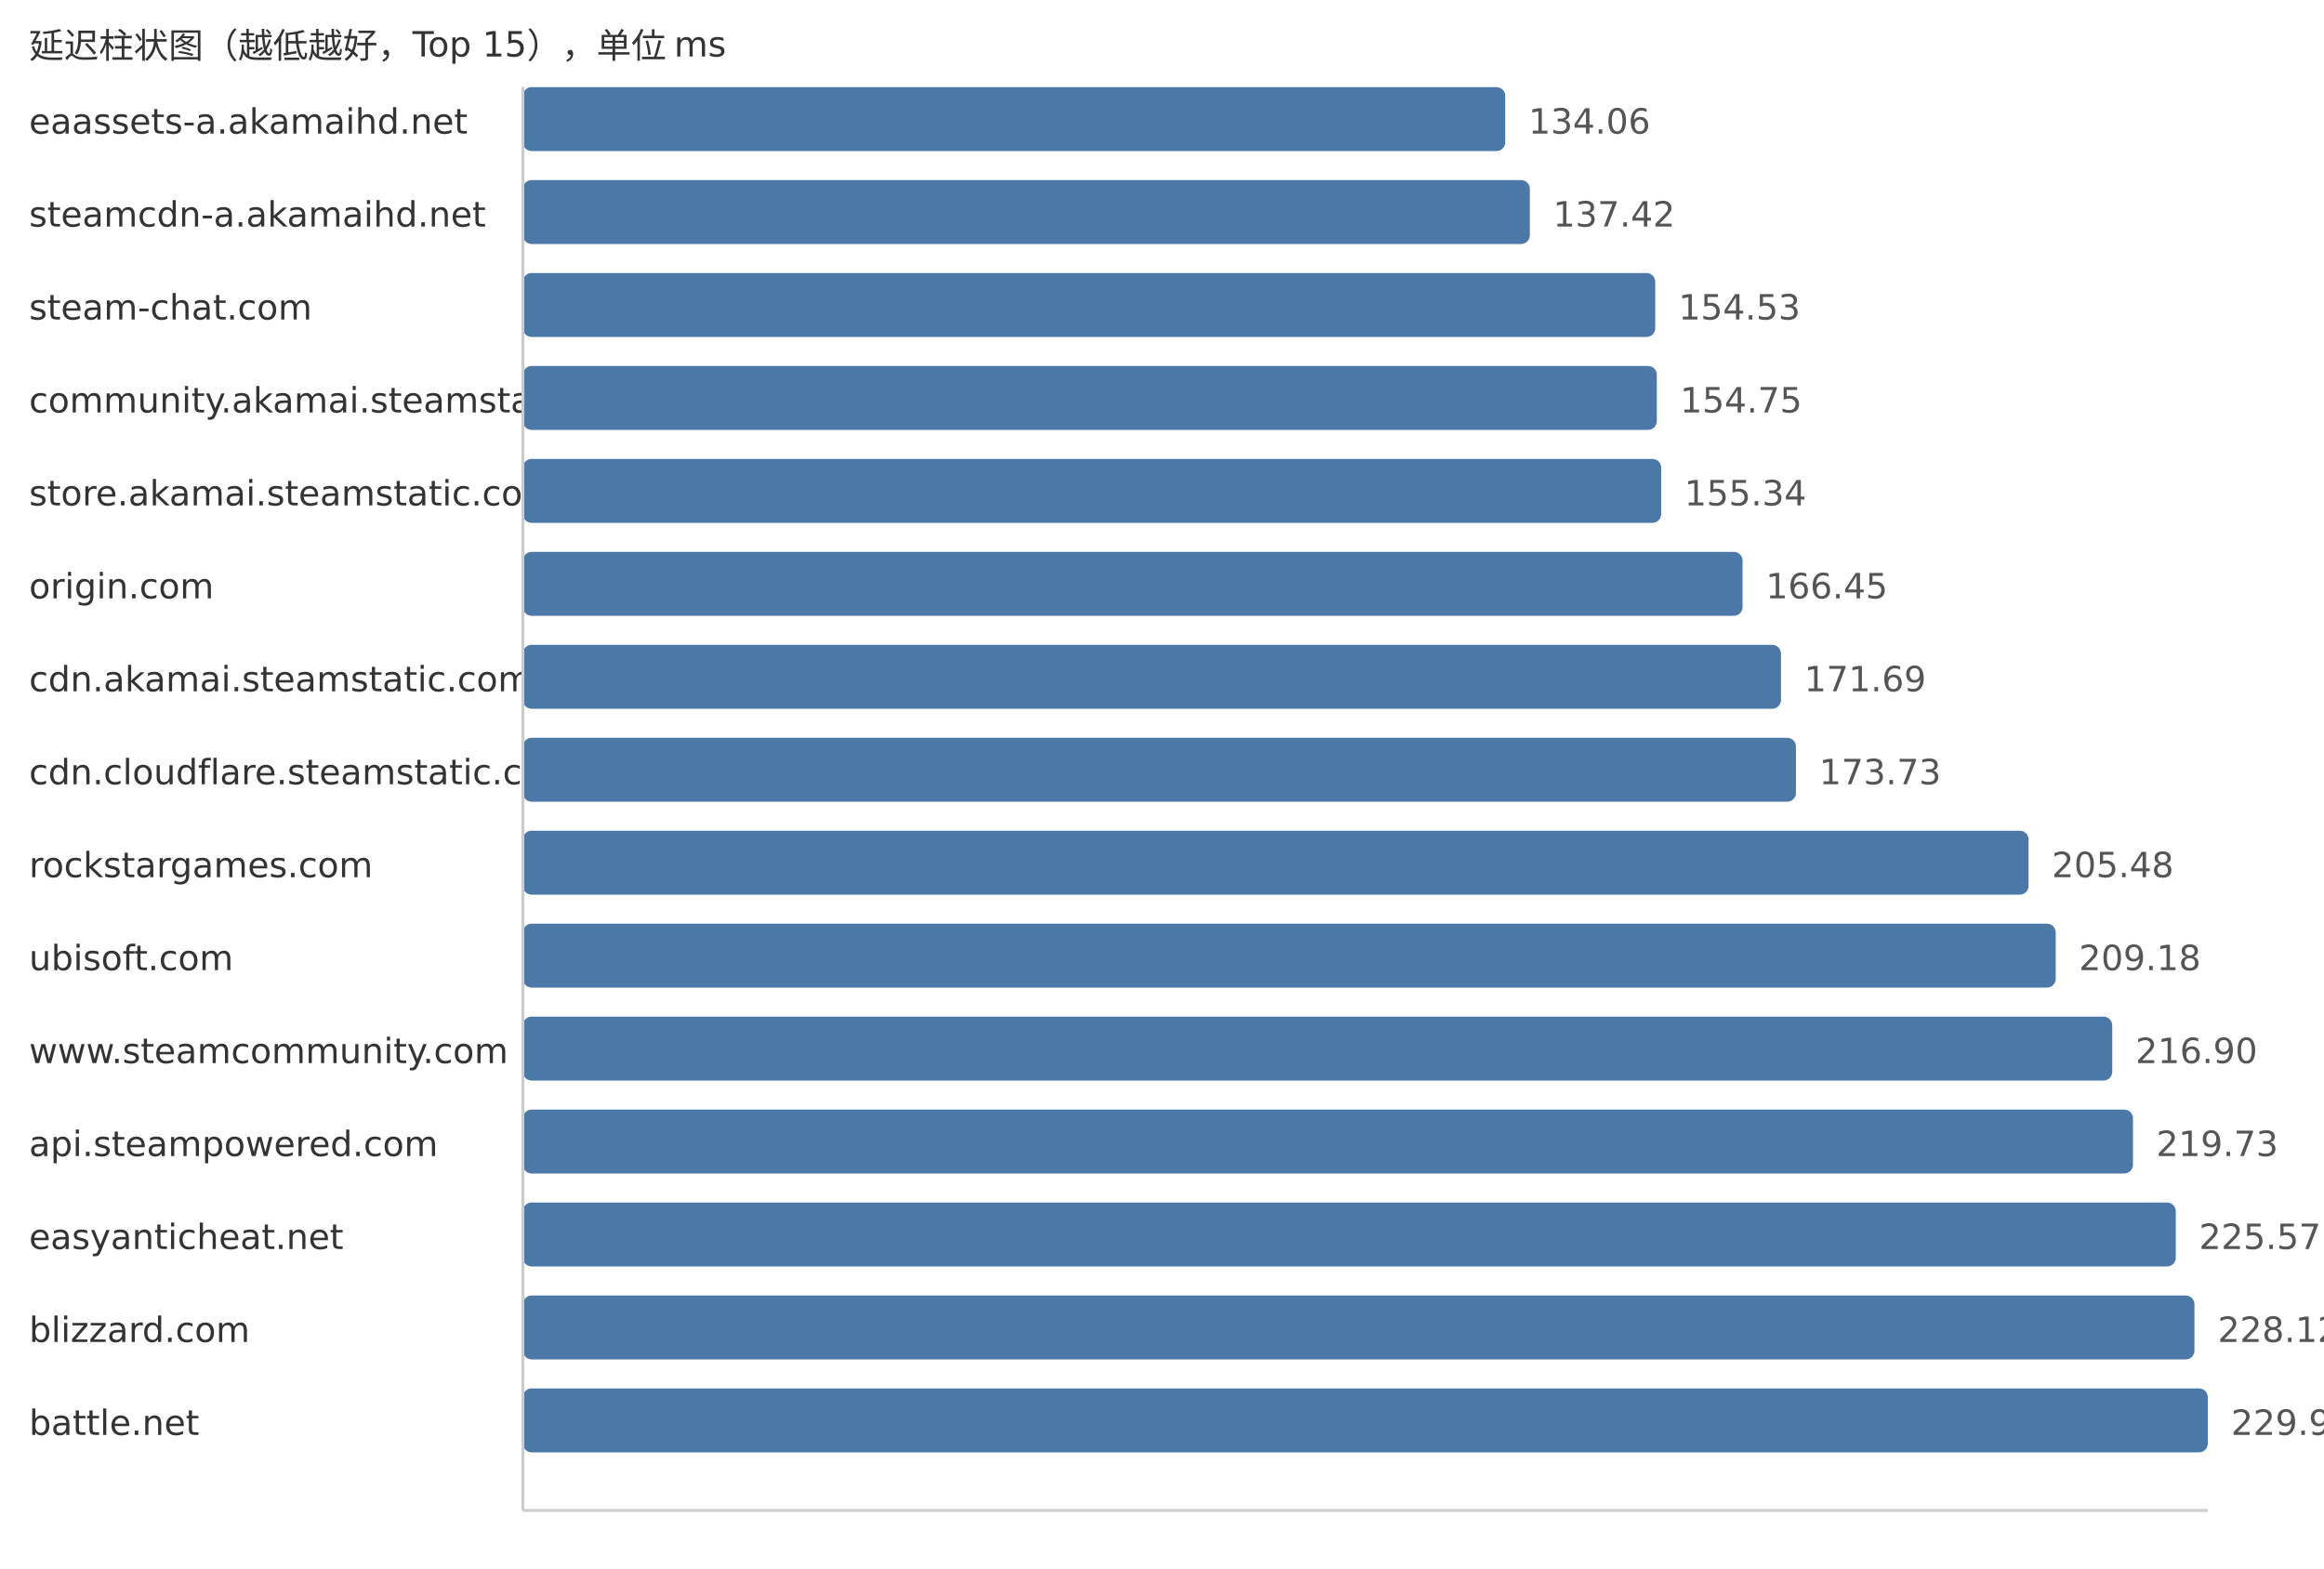
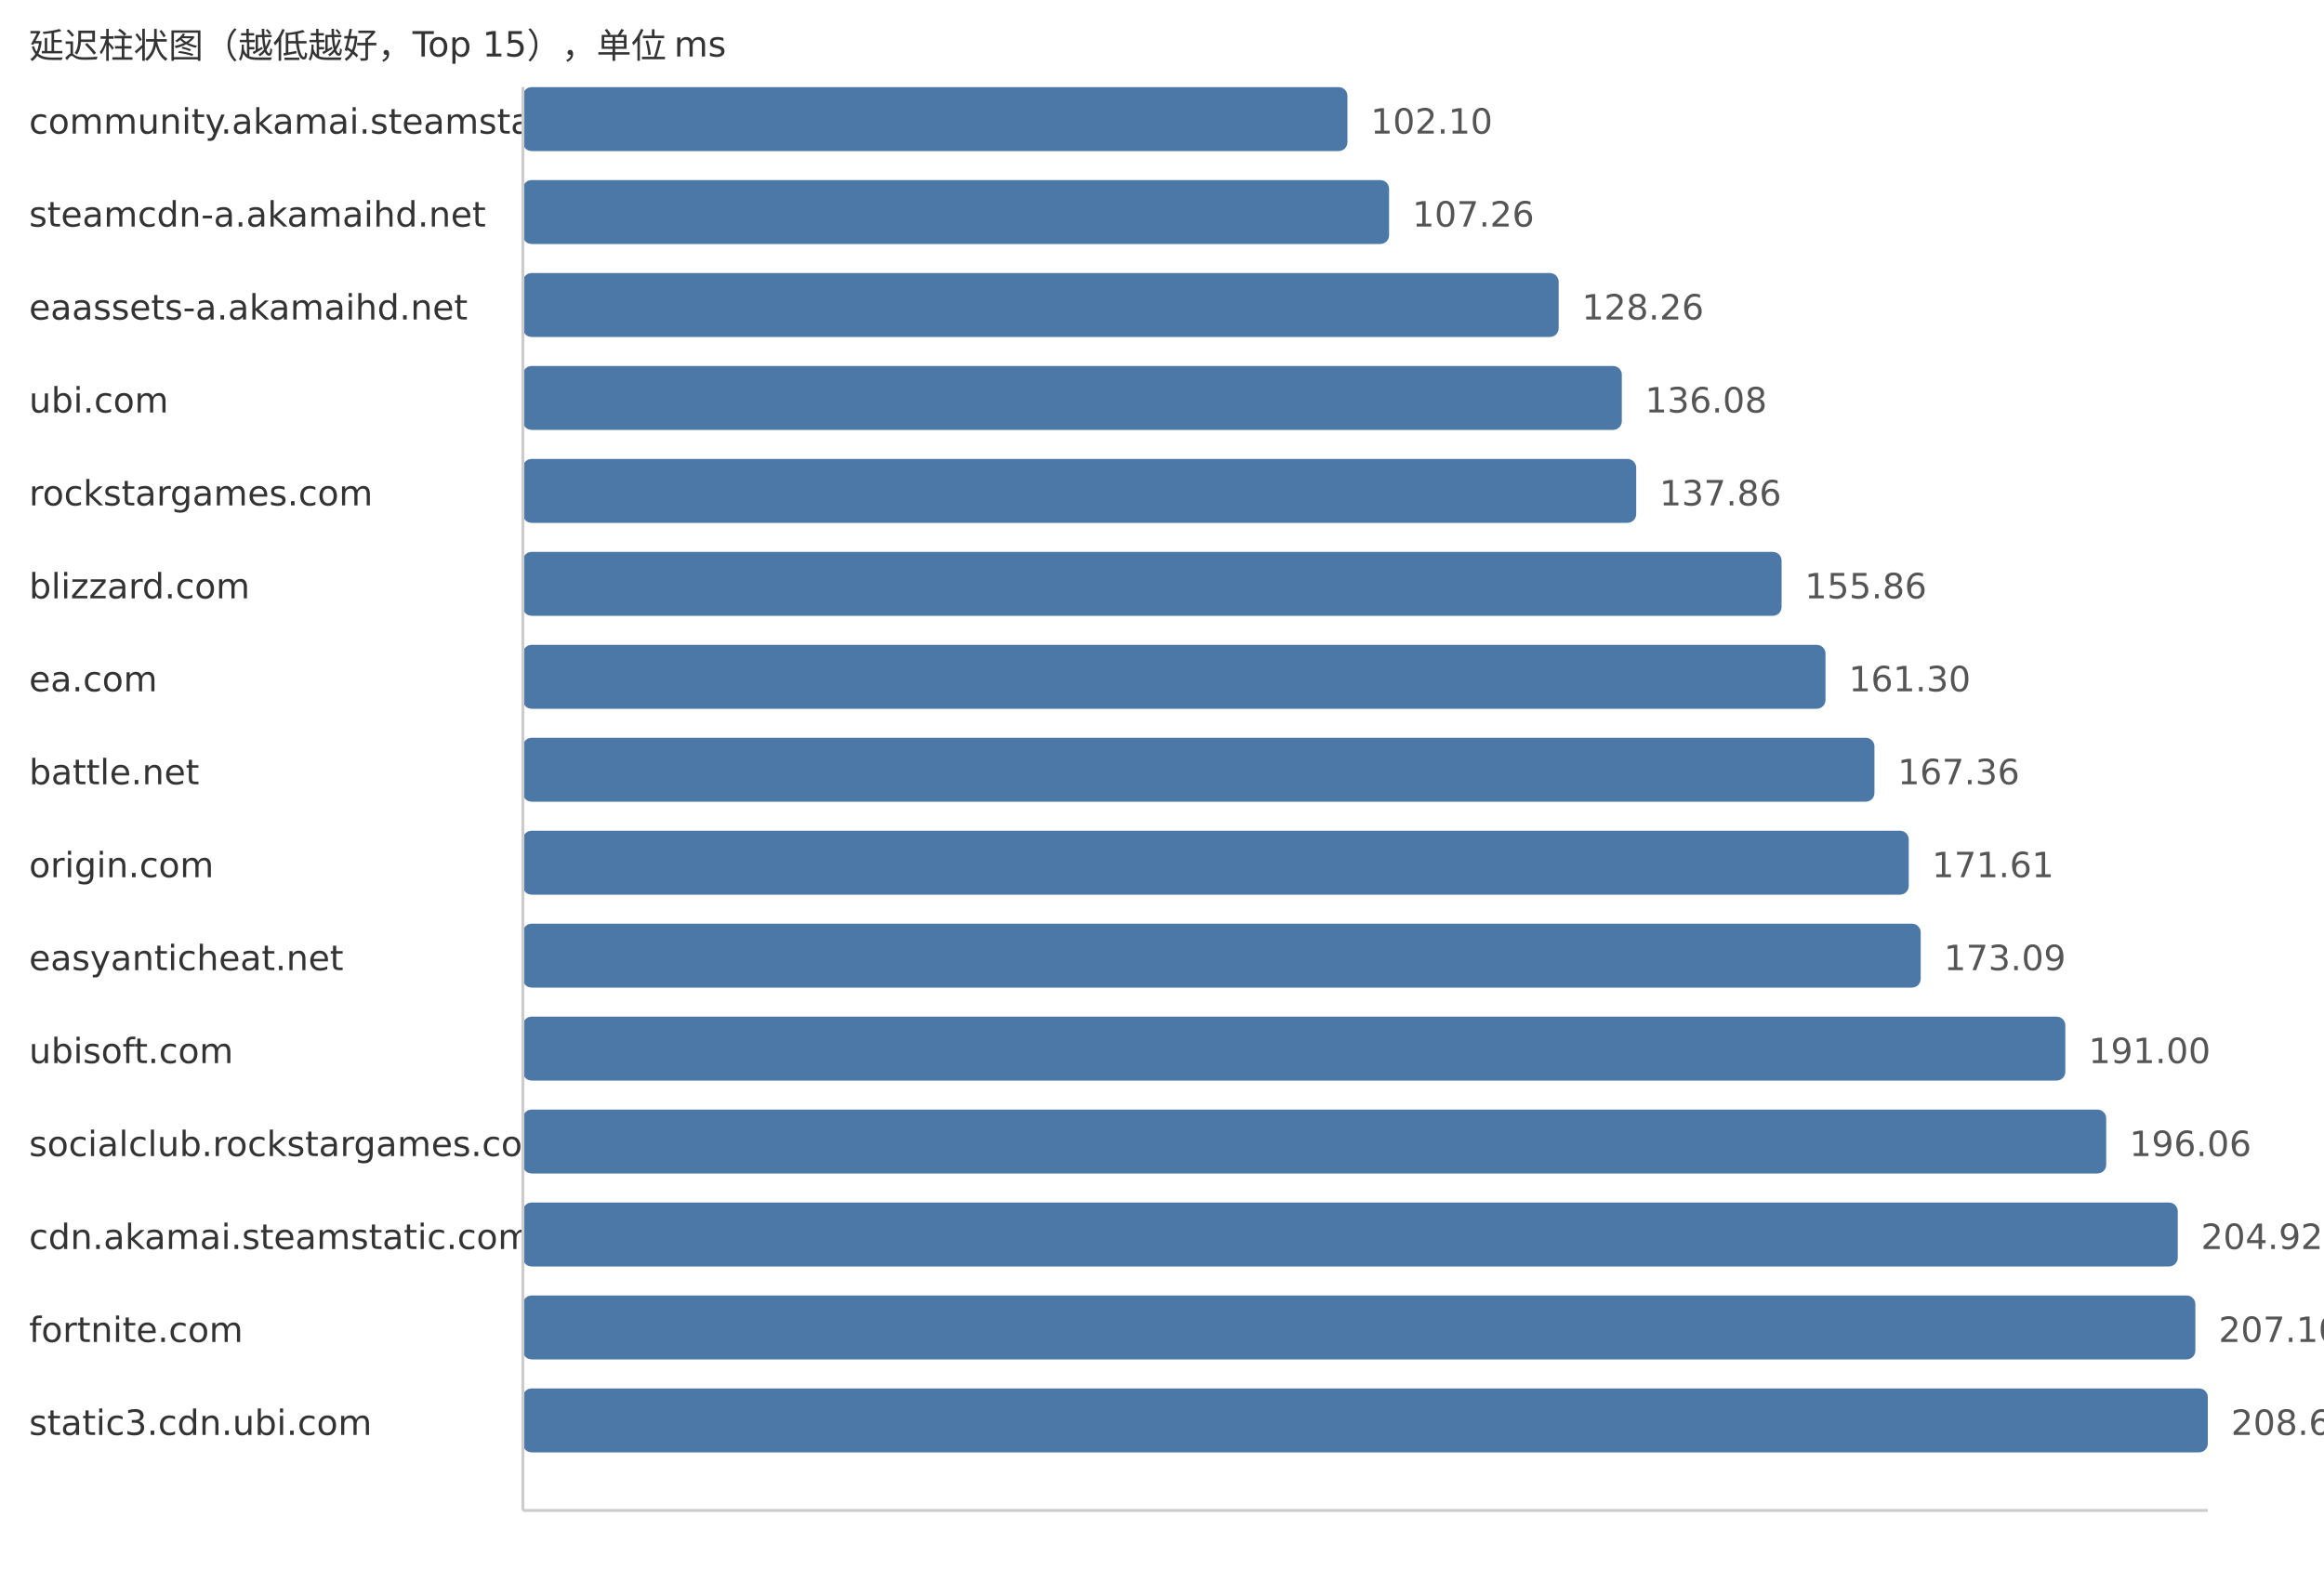
<svg xmlns="http://www.w3.org/2000/svg" width="800" height="540">
  <style> .label{font-family:DejaVu Sans,Verdana,Geneva,sans-serif;font-size:12px;fill:#333} .value{font-family:DejaVu Sans,Verdana,Geneva,sans-serif;font-size:12px;fill:#555} </style>
  <text x="10" y="20" class="label">延迟柱状图（越低越好，Top 15），单位 ms</text>
-   <text x="10" y="46" class="label">eaassets-a.akamaihd.net</text>
-   <rect x="180" y="30" width="338.15" height="22" fill="#4c78a8" rx="3" />
-   <text x="526.15" y="46" class="value">134.06</text>
+   <text x="10" y="46" class="label">community.akamai.steamstatic.com</text>
+   <rect x="180" y="30" width="283.83" height="22" fill="#4c78a8" rx="3" />
+   <text x="471.83" y="46" class="value">102.10</text>
  <text x="10" y="78" class="label">steamcdn-a.akamaihd.net</text>
-   <rect x="180" y="62" width="346.63" height="22" fill="#4c78a8" rx="3" />
-   <text x="534.63" y="78" class="value">137.42</text>
-   <text x="10" y="110" class="label">steam-chat.com</text>
-   <rect x="180" y="94" width="389.79" height="22" fill="#4c78a8" rx="3" />
-   <text x="577.79" y="110" class="value">154.53</text>
-   <text x="10" y="142" class="label">community.akamai.steamstatic.com</text>
-   <rect x="180" y="126" width="390.34" height="22" fill="#4c78a8" rx="3" />
-   <text x="578.34" y="142" class="value">154.75</text>
-   <text x="10" y="174" class="label">store.akamai.steamstatic.com</text>
-   <rect x="180" y="158" width="391.83" height="22" fill="#4c78a8" rx="3" />
-   <text x="579.83" y="174" class="value">155.34</text>
-   <text x="10" y="206" class="label">origin.com</text>
-   <rect x="180" y="190" width="419.85" height="22" fill="#4c78a8" rx="3" />
-   <text x="607.85" y="206" class="value">166.45</text>
-   <text x="10" y="238" class="label">cdn.akamai.steamstatic.com</text>
-   <rect x="180" y="222" width="433.07" height="22" fill="#4c78a8" rx="3" />
-   <text x="621.07" y="238" class="value">171.69</text>
-   <text x="10" y="270" class="label">cdn.cloudflare.steamstatic.com</text>
-   <rect x="180" y="254" width="438.22" height="22" fill="#4c78a8" rx="3" />
-   <text x="626.22" y="270" class="value">173.73</text>
-   <text x="10" y="302" class="label">rockstargames.com</text>
-   <rect x="180" y="286" width="518.3" height="22" fill="#4c78a8" rx="3" />
-   <text x="706.3" y="302" class="value">205.48</text>
-   <text x="10" y="334" class="label">ubisoft.com</text>
-   <rect x="180" y="318" width="527.64" height="22" fill="#4c78a8" rx="3" />
-   <text x="715.64" y="334" class="value">209.18</text>
-   <text x="10" y="366" class="label">www.steamcommunity.com</text>
-   <rect x="180" y="350" width="547.11" height="22" fill="#4c78a8" rx="3" />
-   <text x="735.11" y="366" class="value">216.90</text>
-   <text x="10" y="398" class="label">api.steampowered.com</text>
-   <rect x="180" y="382" width="554.25" height="22" fill="#4c78a8" rx="3" />
-   <text x="742.25" y="398" class="value">219.73</text>
-   <text x="10" y="430" class="label">easyanticheat.net</text>
-   <rect x="180" y="414" width="568.98" height="22" fill="#4c78a8" rx="3" />
-   <text x="756.98" y="430" class="value">225.57</text>
-   <text x="10" y="462" class="label">blizzard.com</text>
-   <rect x="180" y="446" width="575.41" height="22" fill="#4c78a8" rx="3" />
-   <text x="763.41" y="462" class="value">228.12</text>
-   <text x="10" y="494" class="label">battle.net</text>
+   <rect x="180" y="62" width="298.17" height="22" fill="#4c78a8" rx="3" />
+   <text x="486.17" y="78" class="value">107.26</text>
+   <text x="10" y="110" class="label">eaassets-a.akamaihd.net</text>
+   <rect x="180" y="94" width="356.55" height="22" fill="#4c78a8" rx="3" />
+   <text x="544.55" y="110" class="value">128.26</text>
+   <text x="10" y="142" class="label">ubi.com</text>
+   <rect x="180" y="126" width="378.29" height="22" fill="#4c78a8" rx="3" />
+   <text x="566.29" y="142" class="value">136.08</text>
+   <text x="10" y="174" class="label">rockstargames.com</text>
+   <rect x="180" y="158" width="383.24" height="22" fill="#4c78a8" rx="3" />
+   <text x="571.24" y="174" class="value">137.86</text>
+   <text x="10" y="206" class="label">blizzard.com</text>
+   <rect x="180" y="190" width="433.28" height="22" fill="#4c78a8" rx="3" />
+   <text x="621.28" y="206" class="value">155.86</text>
+   <text x="10" y="238" class="label">ea.com</text>
+   <rect x="180" y="222" width="448.4" height="22" fill="#4c78a8" rx="3" />
+   <text x="636.4" y="238" class="value">161.30</text>
+   <text x="10" y="270" class="label">battle.net</text>
+   <rect x="180" y="254" width="465.25" height="22" fill="#4c78a8" rx="3" />
+   <text x="653.25" y="270" class="value">167.36</text>
+   <text x="10" y="302" class="label">origin.com</text>
+   <rect x="180" y="286" width="477.06" height="22" fill="#4c78a8" rx="3" />
+   <text x="665.06" y="302" class="value">171.61</text>
+   <text x="10" y="334" class="label">easyanticheat.net</text>
+   <rect x="180" y="318" width="481.17" height="22" fill="#4c78a8" rx="3" />
+   <text x="669.17" y="334" class="value">173.09</text>
+   <text x="10" y="366" class="label">ubisoft.com</text>
+   <rect x="180" y="350" width="530.96" height="22" fill="#4c78a8" rx="3" />
+   <text x="718.96" y="366" class="value">191.00</text>
+   <text x="10" y="398" class="label">socialclub.rockstargames.com</text>
+   <rect x="180" y="382" width="545.03" height="22" fill="#4c78a8" rx="3" />
+   <text x="733.03" y="398" class="value">196.06</text>
+   <text x="10" y="430" class="label">cdn.akamai.steamstatic.com</text>
+   <rect x="180" y="414" width="569.66" height="22" fill="#4c78a8" rx="3" />
+   <text x="757.66" y="430" class="value">204.92</text>
+   <text x="10" y="462" class="label">fortnite.com</text>
+   <rect x="180" y="446" width="575.72" height="22" fill="#4c78a8" rx="3" />
+   <text x="763.72" y="462" class="value">207.10</text>
+   <text x="10" y="494" class="label">static3.cdn.ubi.com</text>
  <rect x="180" y="478" width="580.0" height="22" fill="#4c78a8" rx="3" />
-   <text x="768.0" y="494" class="value">229.94</text>
+   <text x="768.0" y="494" class="value">208.64</text>
  <line x1="180" y1="30" x2="180" y2="520" stroke="#ccc" />
  <line x1="180" y1="520" x2="760" y2="520" stroke="#ccc" />
</svg>
